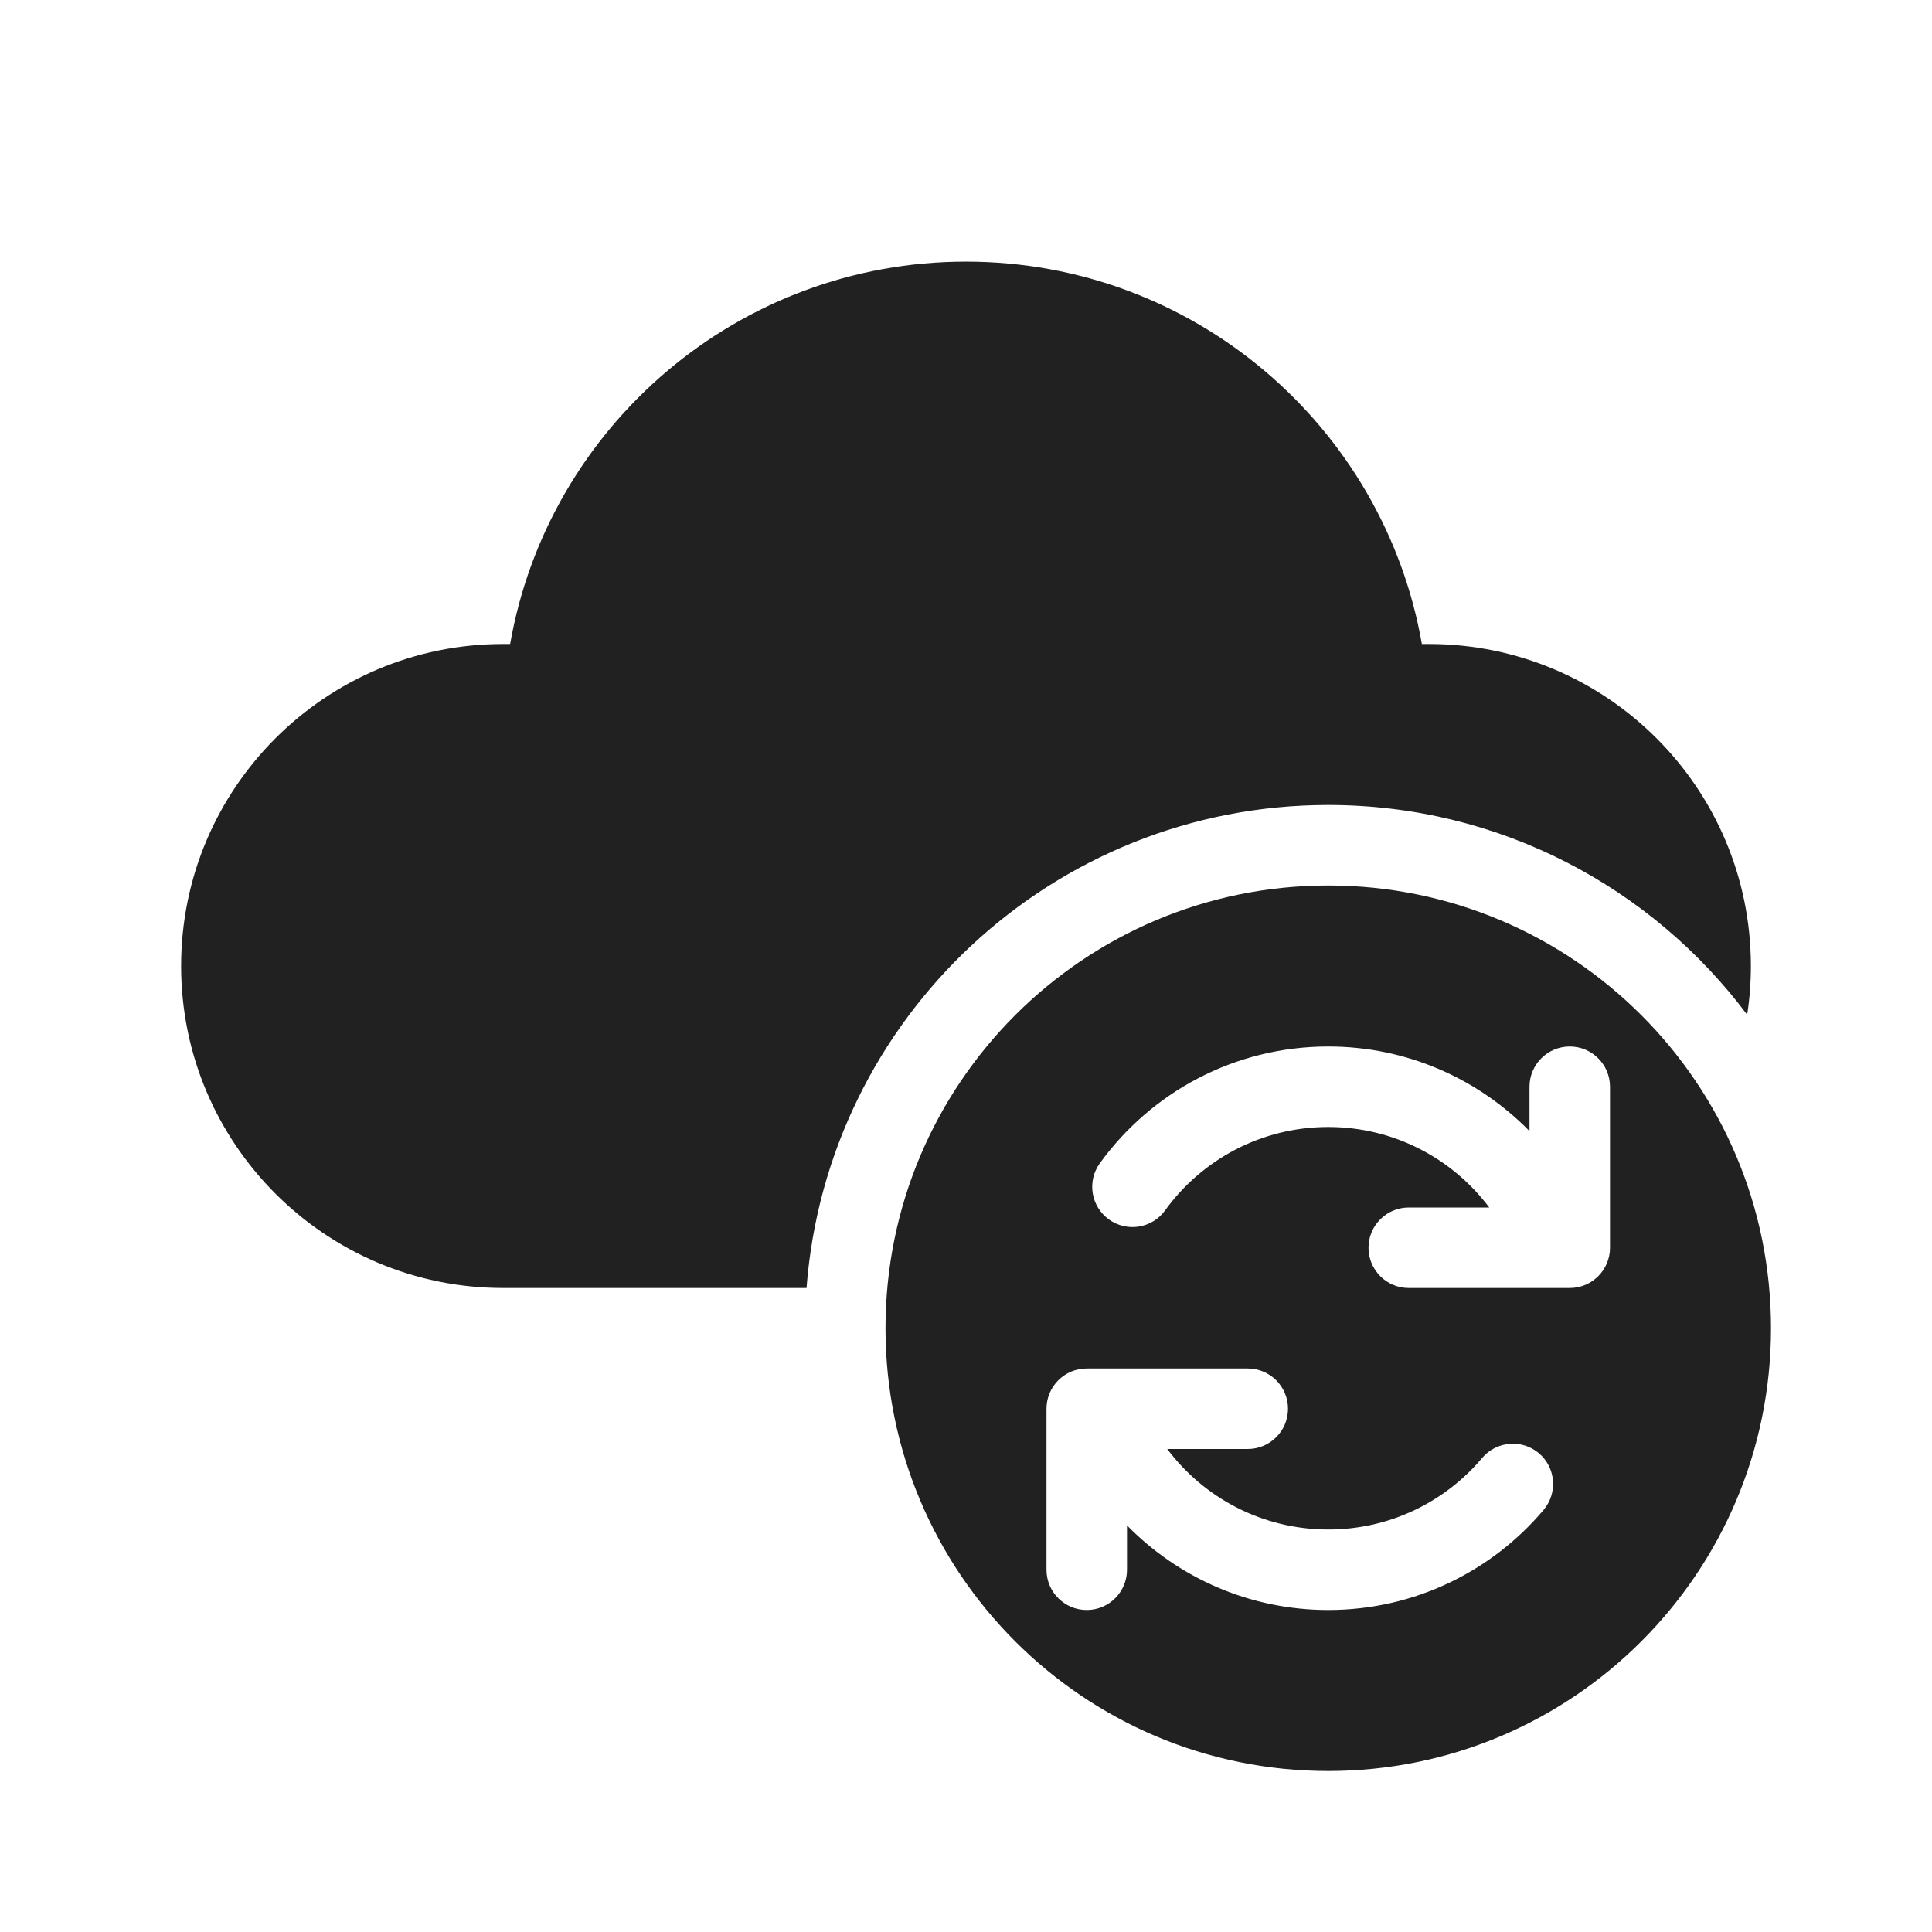
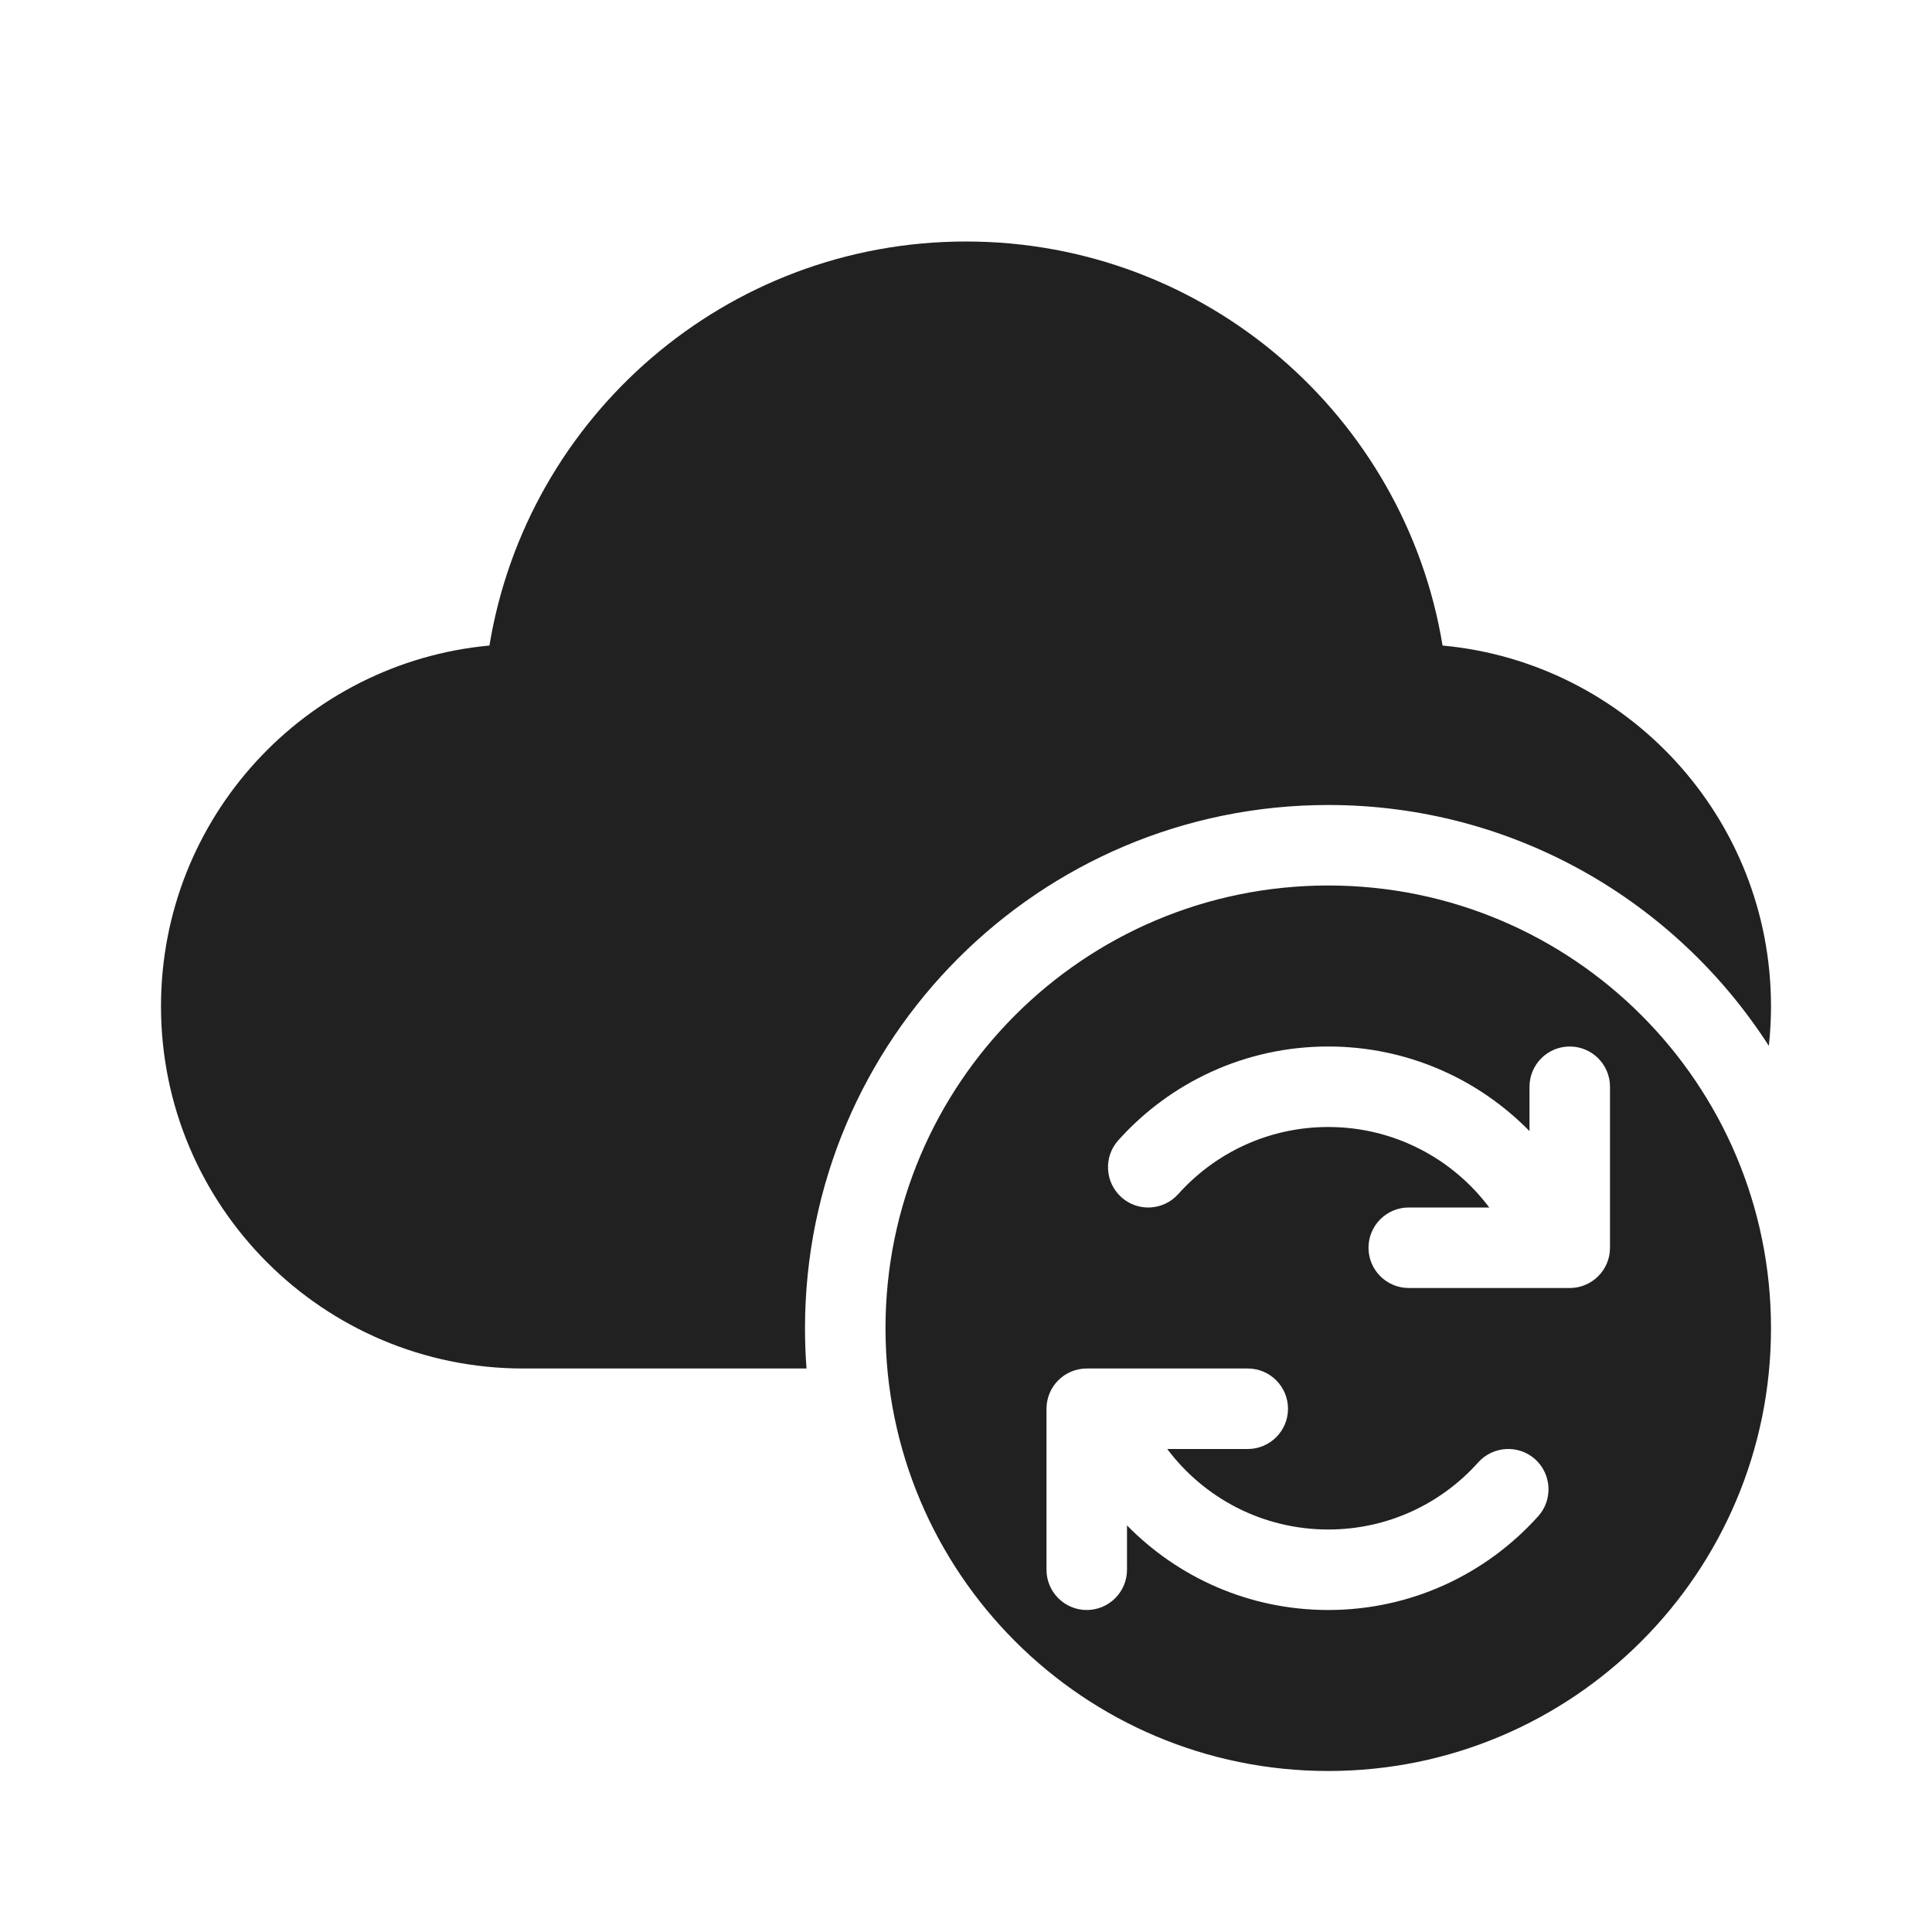
<svg xmlns="http://www.w3.org/2000/svg" width="24" height="24" viewBox="0 0 24 24" fill="none">
-   <path d="M6.337 8C6.811 5.293 9.175 3.25 12 3.25C14.825 3.25 17.189 5.293 17.663 8L17.75 8C19.959 8 21.75 9.791 21.75 12C21.75 12.206 21.735 12.408 21.704 12.605C20.519 11.024 18.629 10 16.5 10C13.078 10 10.274 12.644 10.019 16H6.25C4.041 16 2.25 14.209 2.25 12C2.25 9.791 4.041 8 6.25 8L6.337 8ZM11 16.5C11 19.538 13.462 22 16.5 22C19.538 22 22 19.538 22 16.5C22 13.462 19.538 11 16.5 11C13.462 11 11 13.462 11 16.5ZM19.5 13C19.776 13 20 13.224 20 13.5V15.5C20 15.776 19.776 16 19.5 16H17.5C17.224 16 17 15.776 17 15.5C17 15.224 17.224 15 17.5 15H18.5C18.044 14.392 17.317 14 16.5 14C15.667 14 14.928 14.407 14.473 15.036C14.311 15.26 13.999 15.31 13.775 15.148C13.551 14.986 13.501 14.673 13.663 14.45C14.298 13.572 15.332 13 16.5 13C17.48 13 18.365 13.403 19 14.051V13.5C19 13.224 19.224 13 19.5 13ZM14 18.949V19.5C14 19.776 13.776 20 13.5 20C13.224 20 13 19.776 13 19.5V17.5C13 17.224 13.224 17 13.5 17H15.5C15.776 17 16 17.224 16 17.5C16 17.776 15.776 18 15.5 18H14.5C14.956 18.608 15.683 19 16.5 19C17.266 19 17.952 18.656 18.411 18.112C18.589 17.901 18.905 17.874 19.116 18.052C19.327 18.23 19.353 18.546 19.175 18.757C18.534 19.516 17.573 20 16.5 20C15.52 20 14.635 19.597 14 18.949Z" fill="#212121" />
+   <path d="M6.08 8.019C6.548 5.172 9.02 3 12 3C14.98 3 17.452 5.172 17.92 8.019C20.209 8.231 22 10.156 22 12.5C22 12.666 21.991 12.831 21.973 12.992C20.817 11.193 18.798 10 16.5 10C12.91 10 10 12.91 10 16.5C10 16.668 10.006 16.835 10.019 17H6.5C4.015 17 2 14.985 2 12.5C2 10.156 3.792 8.231 6.08 8.019ZM16.5 22C19.538 22 22 19.538 22 16.5C22 13.462 19.538 11 16.5 11C13.462 11 11 13.462 11 16.5C11 19.538 13.462 22 16.5 22ZM18.5 15C18.044 14.392 17.317 14 16.5 14C15.76 14 15.095 14.321 14.636 14.834C14.452 15.039 14.136 15.057 13.931 14.873C13.725 14.688 13.707 14.372 13.891 14.166C14.531 13.451 15.463 13 16.5 13C17.48 13 18.365 13.403 19 14.051V13.5C19 13.224 19.224 13 19.5 13C19.776 13 20 13.224 20 13.5V15.5C20 15.776 19.776 16 19.5 16H17.5C17.224 16 17 15.776 17 15.5C17 15.224 17.224 15 17.5 15H18.5ZM13 17.5C13 17.224 13.224 17 13.5 17H15.5C15.776 17 16 17.224 16 17.5C16 17.776 15.776 18 15.5 18H14.5C14.956 18.608 15.683 19 16.5 19C17.24 19 17.905 18.679 18.363 18.166C18.548 17.961 18.864 17.943 19.07 18.127C19.275 18.312 19.293 18.628 19.109 18.834C18.468 19.549 17.537 20 16.5 20C15.52 20 14.635 19.597 14 18.949V19.5C14 19.776 13.776 20 13.5 20C13.224 20 13 19.776 13 19.5V17.5Z" fill="#212121" />
</svg>
